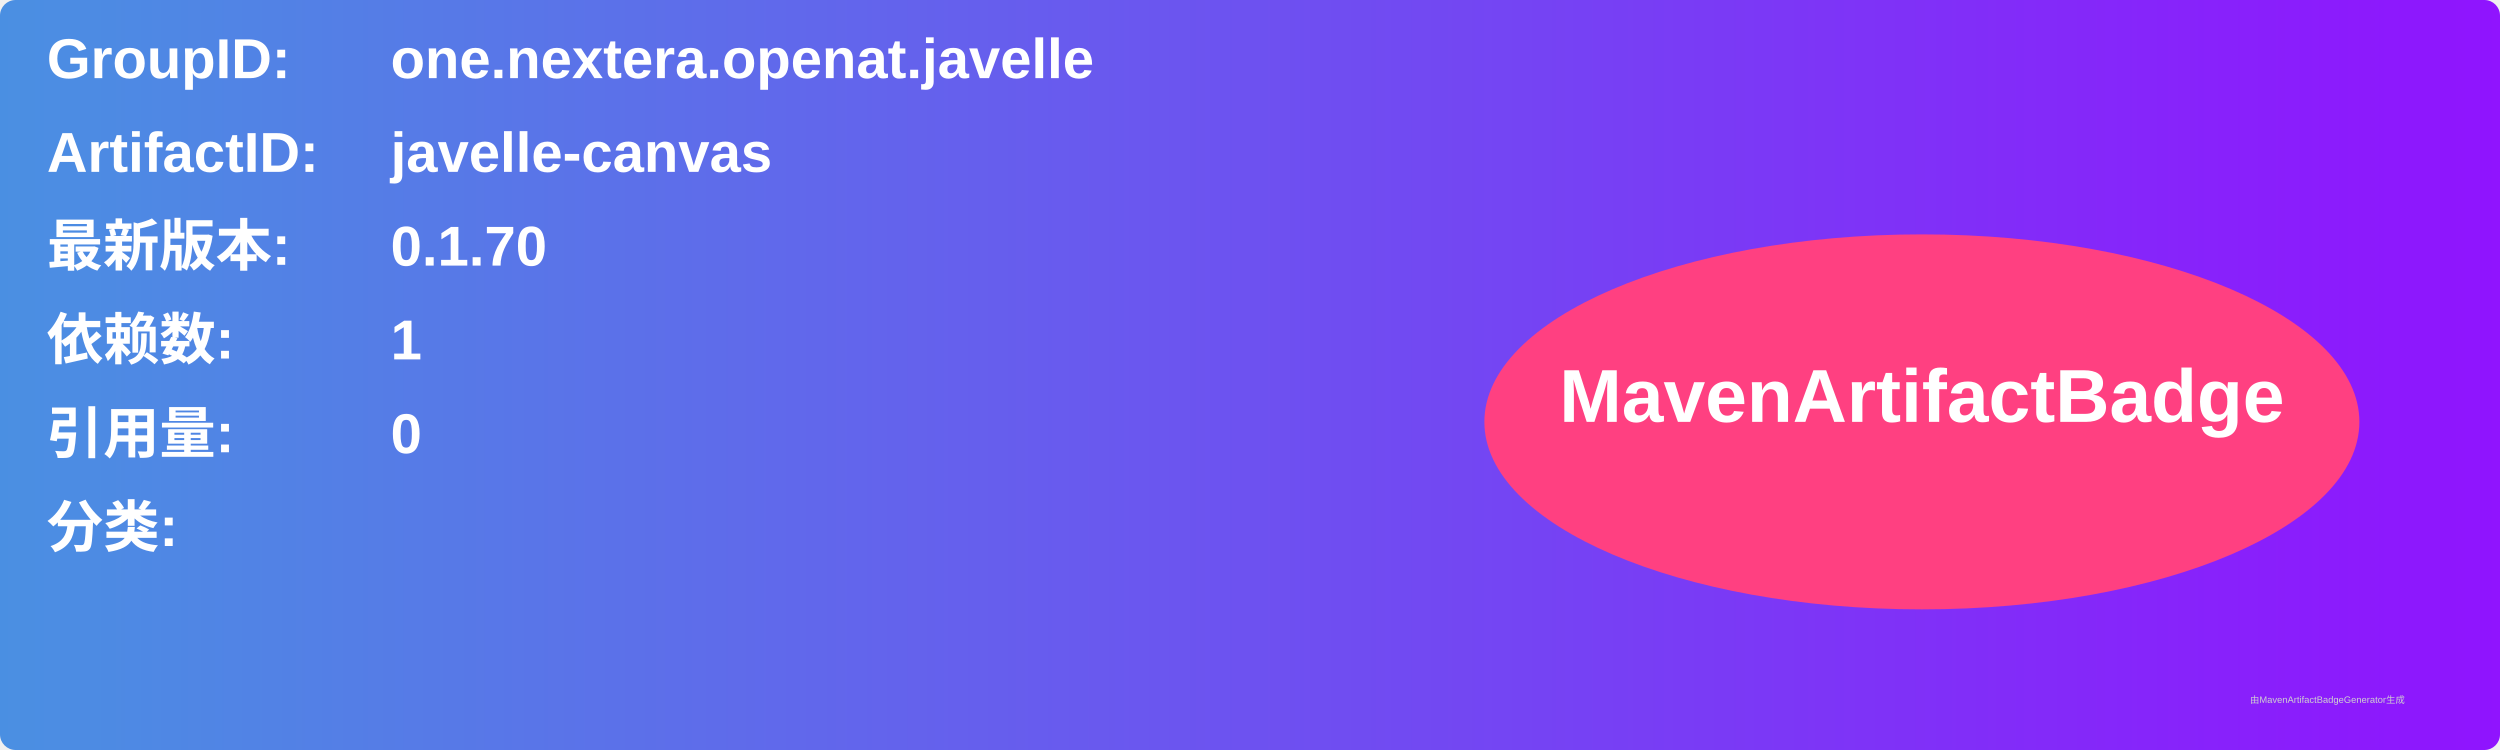
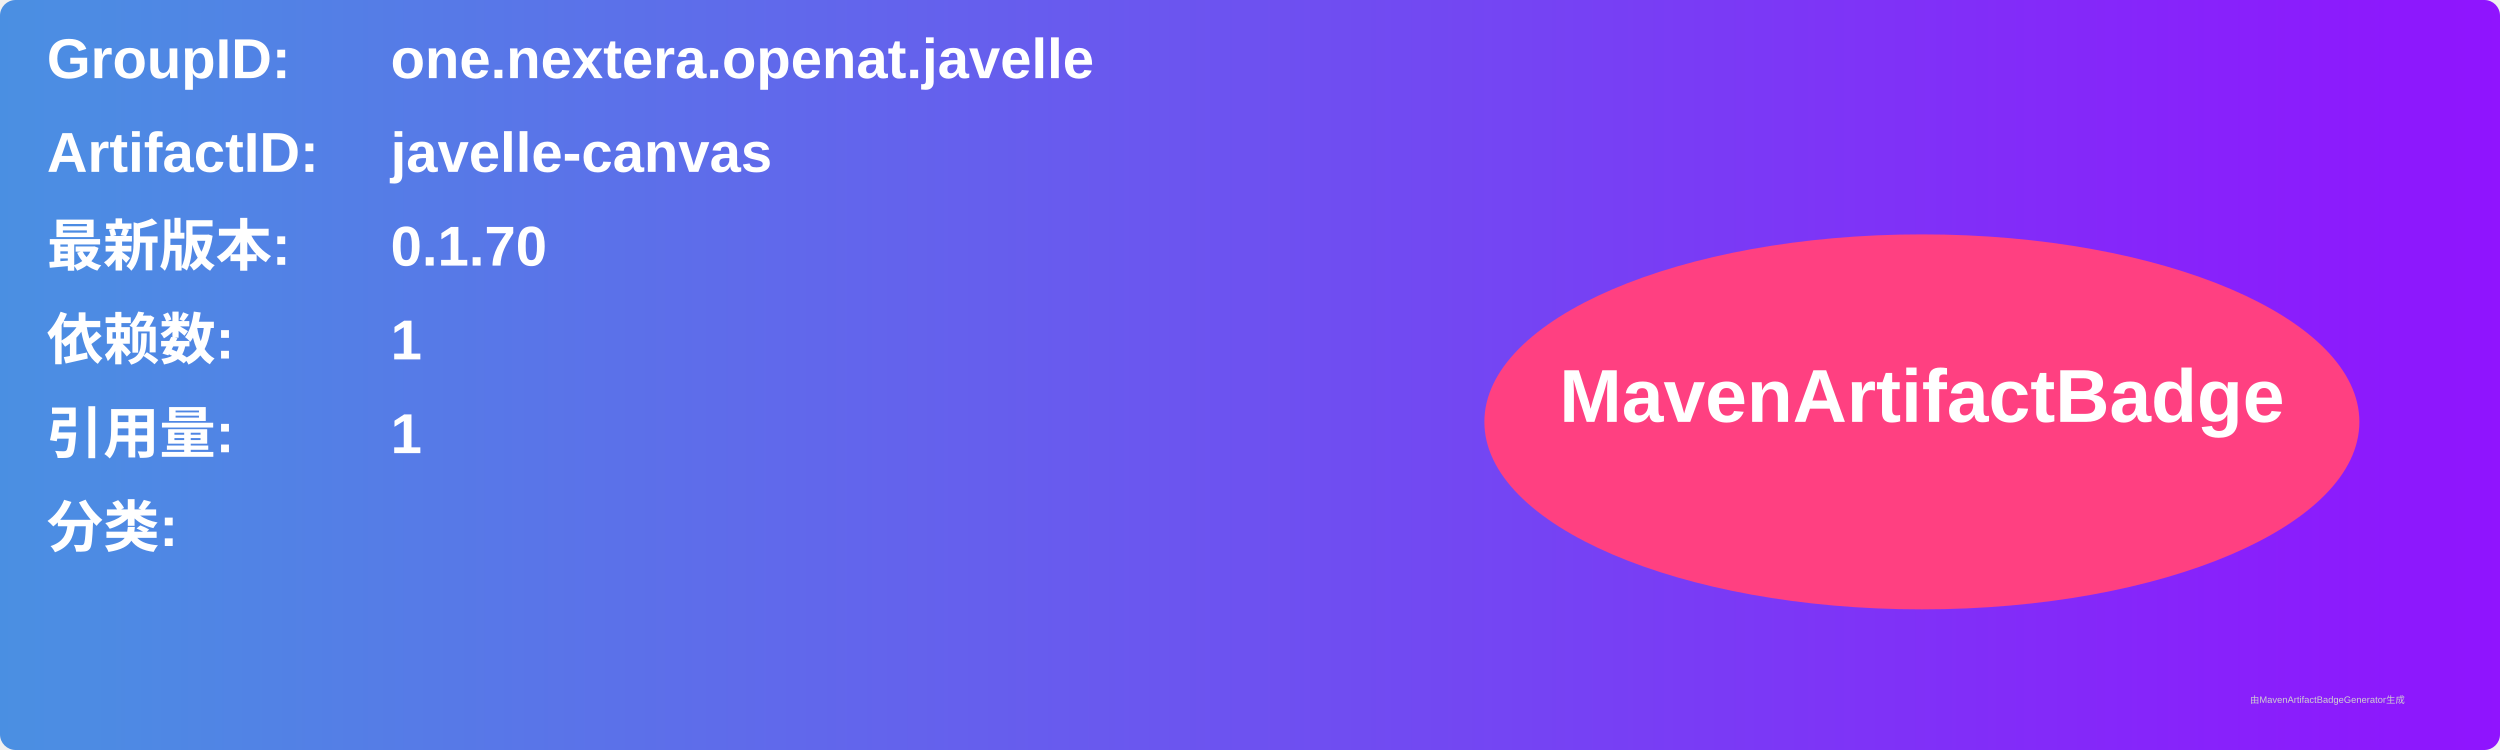
<svg xmlns="http://www.w3.org/2000/svg" width="800" height="240" viewBox="0 0 800 240">
  <linearGradient id="grad" x1="0%" y1="0%" x2="100%" y2="0%">
    <stop offset="0%" stop-color="#4a90e2" />
    <stop offset="100%" stop-color="#9013fe" />
  </linearGradient>
  <rect width="100%" height="100%" rx="5" ry="5" fill="url(#grad)" />
  <g transform="translate(15, 15)">
    <text x="0" y="10" font-family="Arial" font-size="18" fill="white" font-weight="bold" width="260">GroupID:</text>
    <text x="110" y="10" font-family="Arial" font-size="18" fill="white" font-weight="bold" width="460">one.nextera.openat.javelle</text>
    <text x="0" y="40" font-family="Arial" font-size="18" fill="white" font-weight="bold" width="260">ArtifactID:</text>
    <text x="110" y="40" font-family="Arial" font-size="18" fill="white" font-weight="bold" width="460">javelle-canvas</text>
    <text x="0" y="70" font-family="Arial" font-size="18" fill="white" font-weight="bold">最新版本:</text>
    <text x="110" y="70" font-family="Arial" font-size="18" fill="white" font-weight="bold">
      <tspan font-weight="bold">0.1.70</tspan>
    </text>
    <text x="0" y="100" font-family="Arial" font-size="18" fill="white" font-weight="bold">依赖数: </text>
    <text x="110" y="100" font-family="Arial" font-size="18" fill="white">
      <tspan font-weight="bold">1</tspan>
    </text>
    <text x="0" y="130" font-family="Arial" font-size="18" fill="white" font-weight="bold">引用量: </text>
    <text x="110" y="130" font-family="Arial" font-size="18" fill="white">
-       <tspan font-weight="bold">0</tspan>
+       <tspan font-weight="bold">1</tspan>
    </text>
    <text x="0" y="160" font-family="Arial" font-size="18" fill="white" font-weight="bold">分类:</text>
    <text x="10" y="190" font-family="Arial" font-size="10" fill="white">
      <tspan font-weight="bold" />
    </text>
    <ellipse cx="600" cy="120" rx="140" ry="60" fill="#ff4081" />
    <text x="600" y="120" text-anchor="middle" font-family="Arial" font-size="24" fill="white" font-weight="bold">MavenArtifactBadge</text>
  </g>
  <text x="720" y="225" font-family="Arial" font-size="3" fill="#d0d0d0">由MavenArtifactBadgeGenerator生成</text>
</svg>
